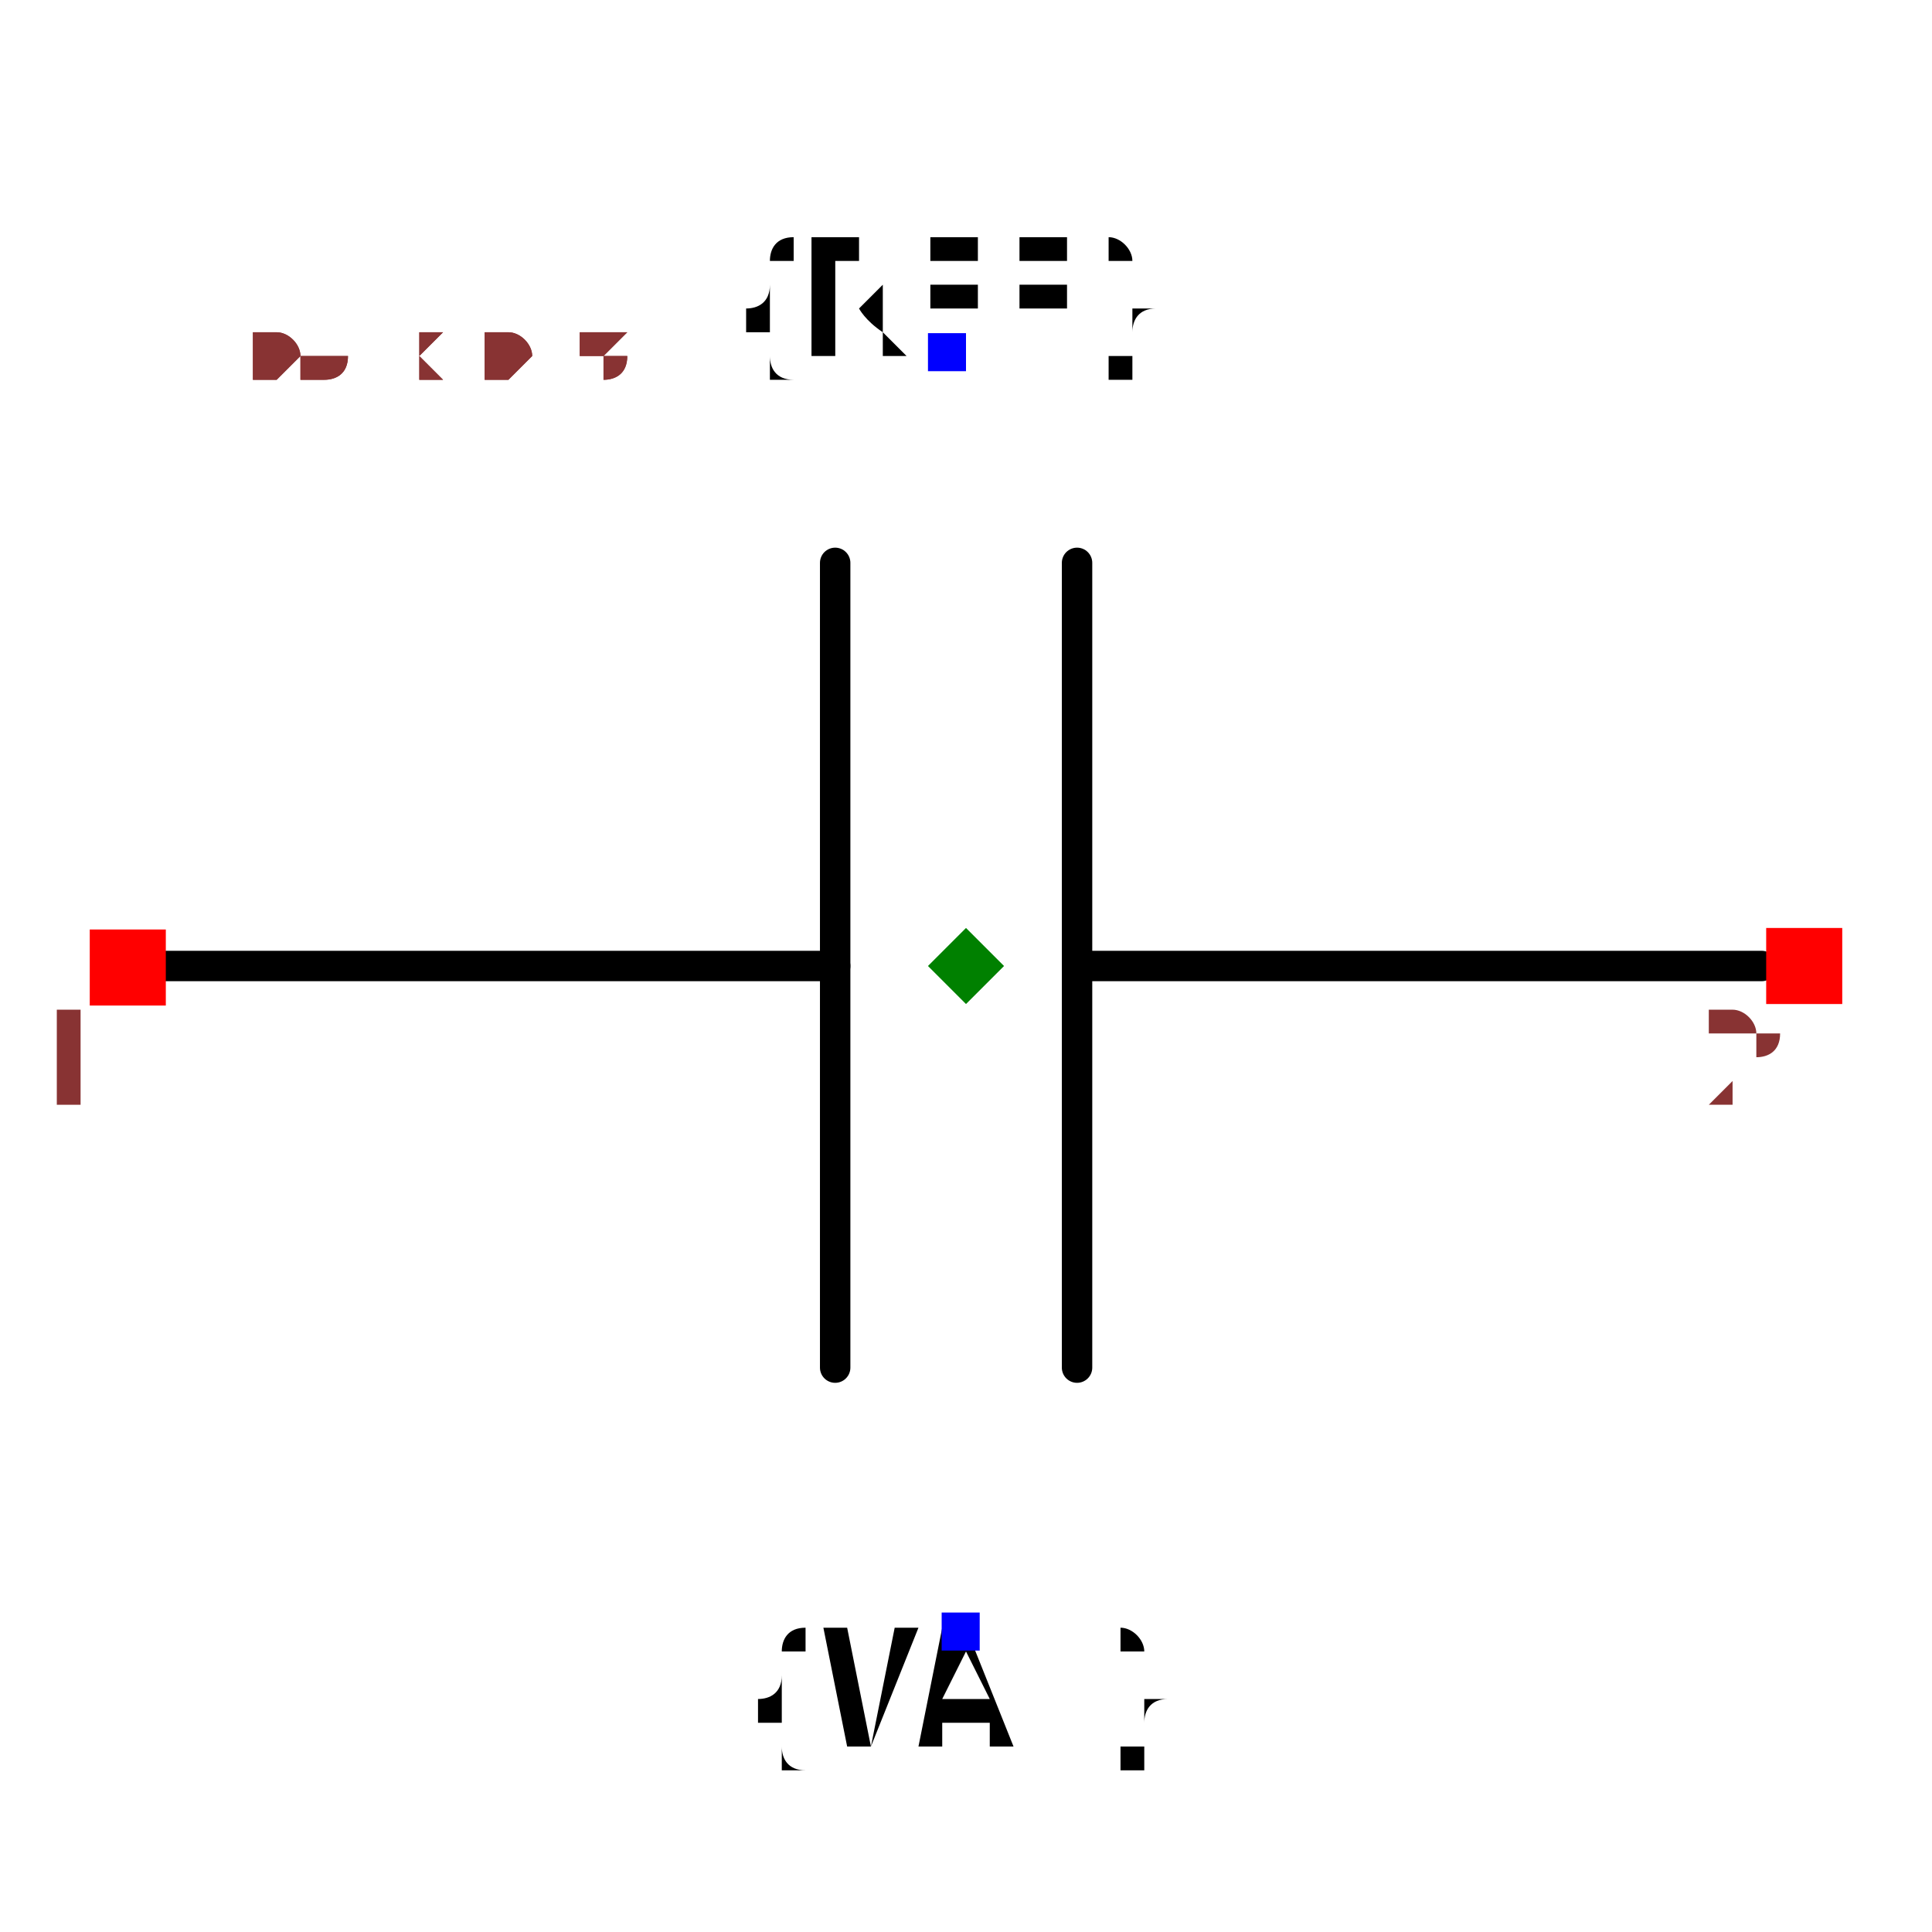
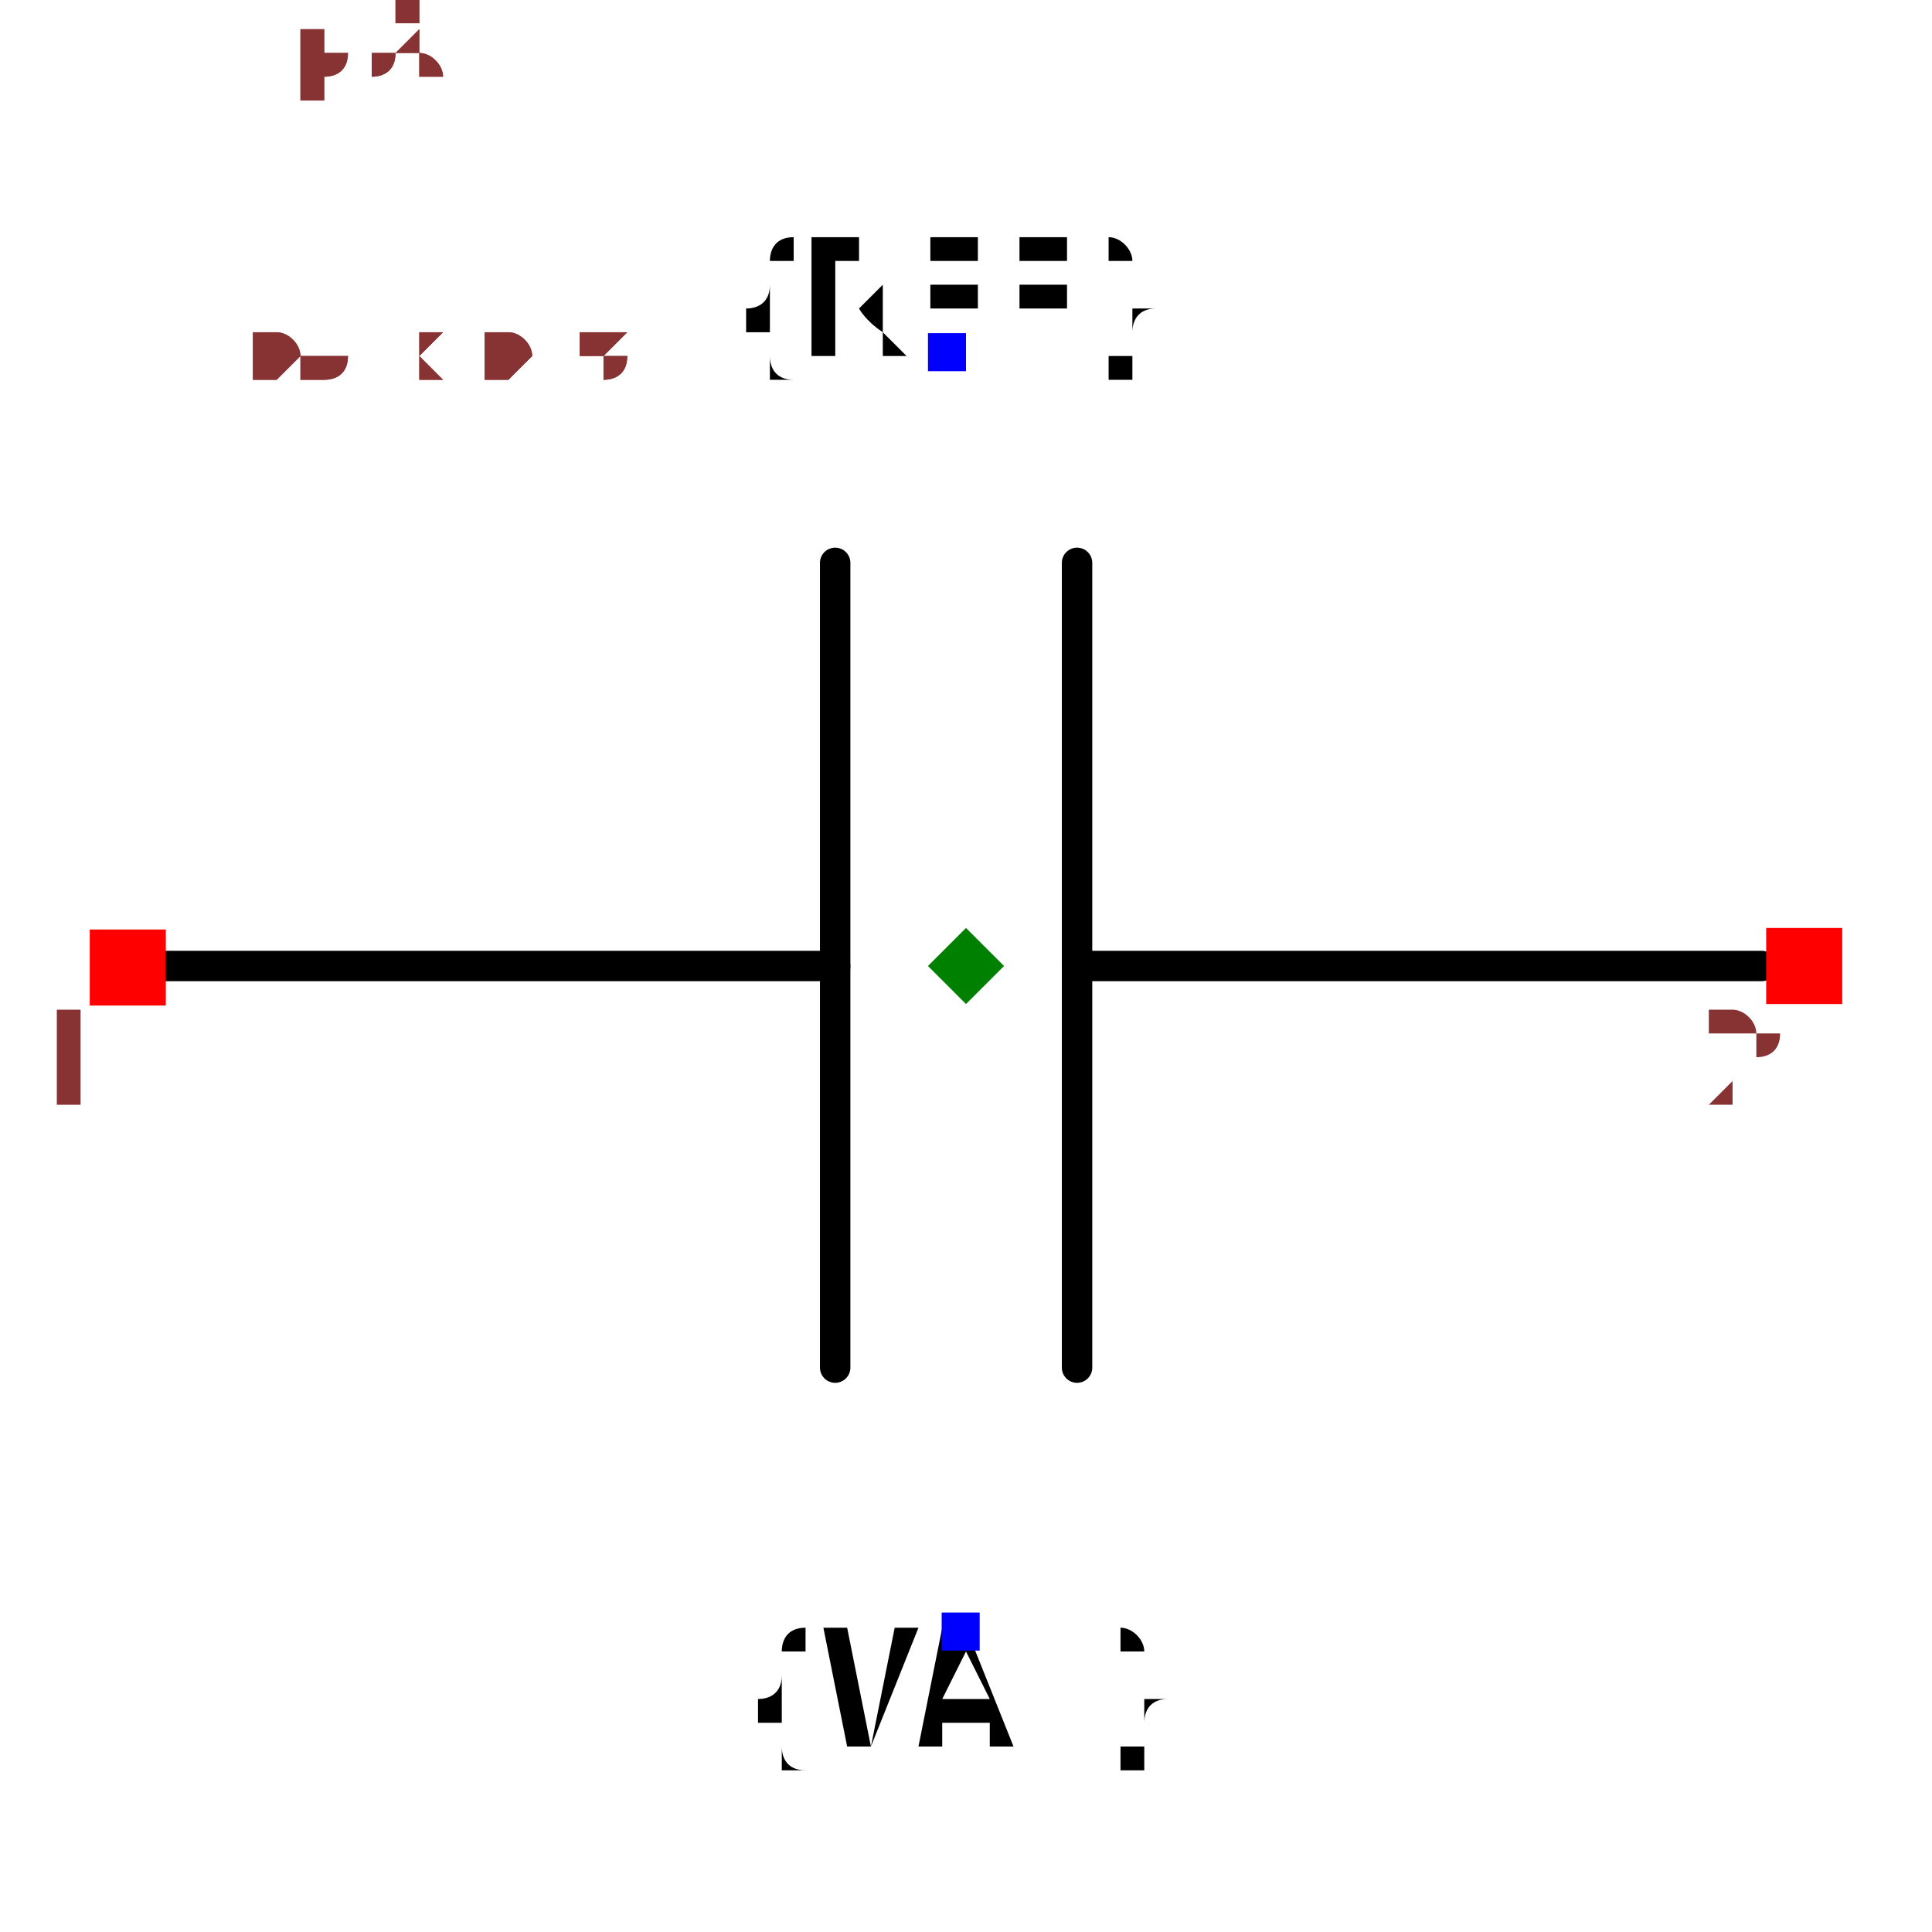
<svg xmlns="http://www.w3.org/2000/svg" width="150" height="150" viewBox="-0.635 -0.521 1.27 1.008">
  <path d="M0.523,-0.017 L0.073,-0.017" fill="none" stroke="black" stroke-width="0.02" stroke-linecap="round" stroke-linejoin="round" />
  <path d="M-0.086,-0.017 L-0.535,-0.017" fill="none" stroke="black" stroke-width="0.02" stroke-linecap="round" stroke-linejoin="round" />
  <path d="M0.073,-0.282 L0.073,0.247" fill="none" stroke="black" stroke-width="0.02" stroke-linecap="round" stroke-linejoin="round" />
  <path d="M-0.086,-0.282 L-0.086,0.247" fill="none" stroke="black" stroke-width="0.02" stroke-linecap="round" stroke-linejoin="round" />
  <text x="-0.013" y="-0.42" dx="0" dy="0" text-anchor="middle" style="font: 0.1px monospace; fill: black">{REF}</text>
  <rect x="-0.025" y="-0.433" width="0.025" height="0.025" fill="blue" />
  <text x="-0.004" y="0.42" dx="0" dy="0.075" text-anchor="middle" style="font: 0.1px monospace; fill: black">{VAL}</text>
  <rect x="-0.016" y="0.408" width="0.025" height="0.025" fill="blue" />
  <rect x="-0.576" y="-0.041" width="0.05" height="0.05" fill="red" />
  <text x="-0.591" y="0.074" text-anchor="middle" style="font: 0.08px monospace; fill: #833;">1</text>
  <rect x="0.526" y="-0.042" width="0.05" height="0.05" fill="red" />
  <text x="0.511" y="0.073" text-anchor="middle" style="font: 0.08px monospace; fill: #833;">2</text>
  <path d="M -2.220446049250313e-16 -0.042 L 0.025 -0.017 L -2.220446049250313e-16 0.008 L -0.025 -0.017 Z" fill="green" />
  <text x="-0.529" y="-0.403" style="font: 0.05px monospace; fill: #833;">1.06 x 0.84</text>
+   <text x="-0.529" y="-0.453" dy="-0.15" style="font: 0.05px monospace; fill: #833;">1 [pos]</text>
+   <text x="-0.529" y="-0.503" dy="-0.15" style="font: 0.05px monospace; fill: #833;">2 [neg]</text>
  <text x="-0.529" y="-0.403" style="font: 0.05px monospace; fill: #833;">1.06 x 0.84</text>
+   <text x="-0.529" y="-0.453" dy="-0.15" style="font: 0.05px monospace; fill: #833;">1 [pos]</text>
+   <text x="-0.529" y="-0.503" dy="-0.15" style="font: 0.05px monospace; fill: #833;">2 [neg]</text>
</svg>
